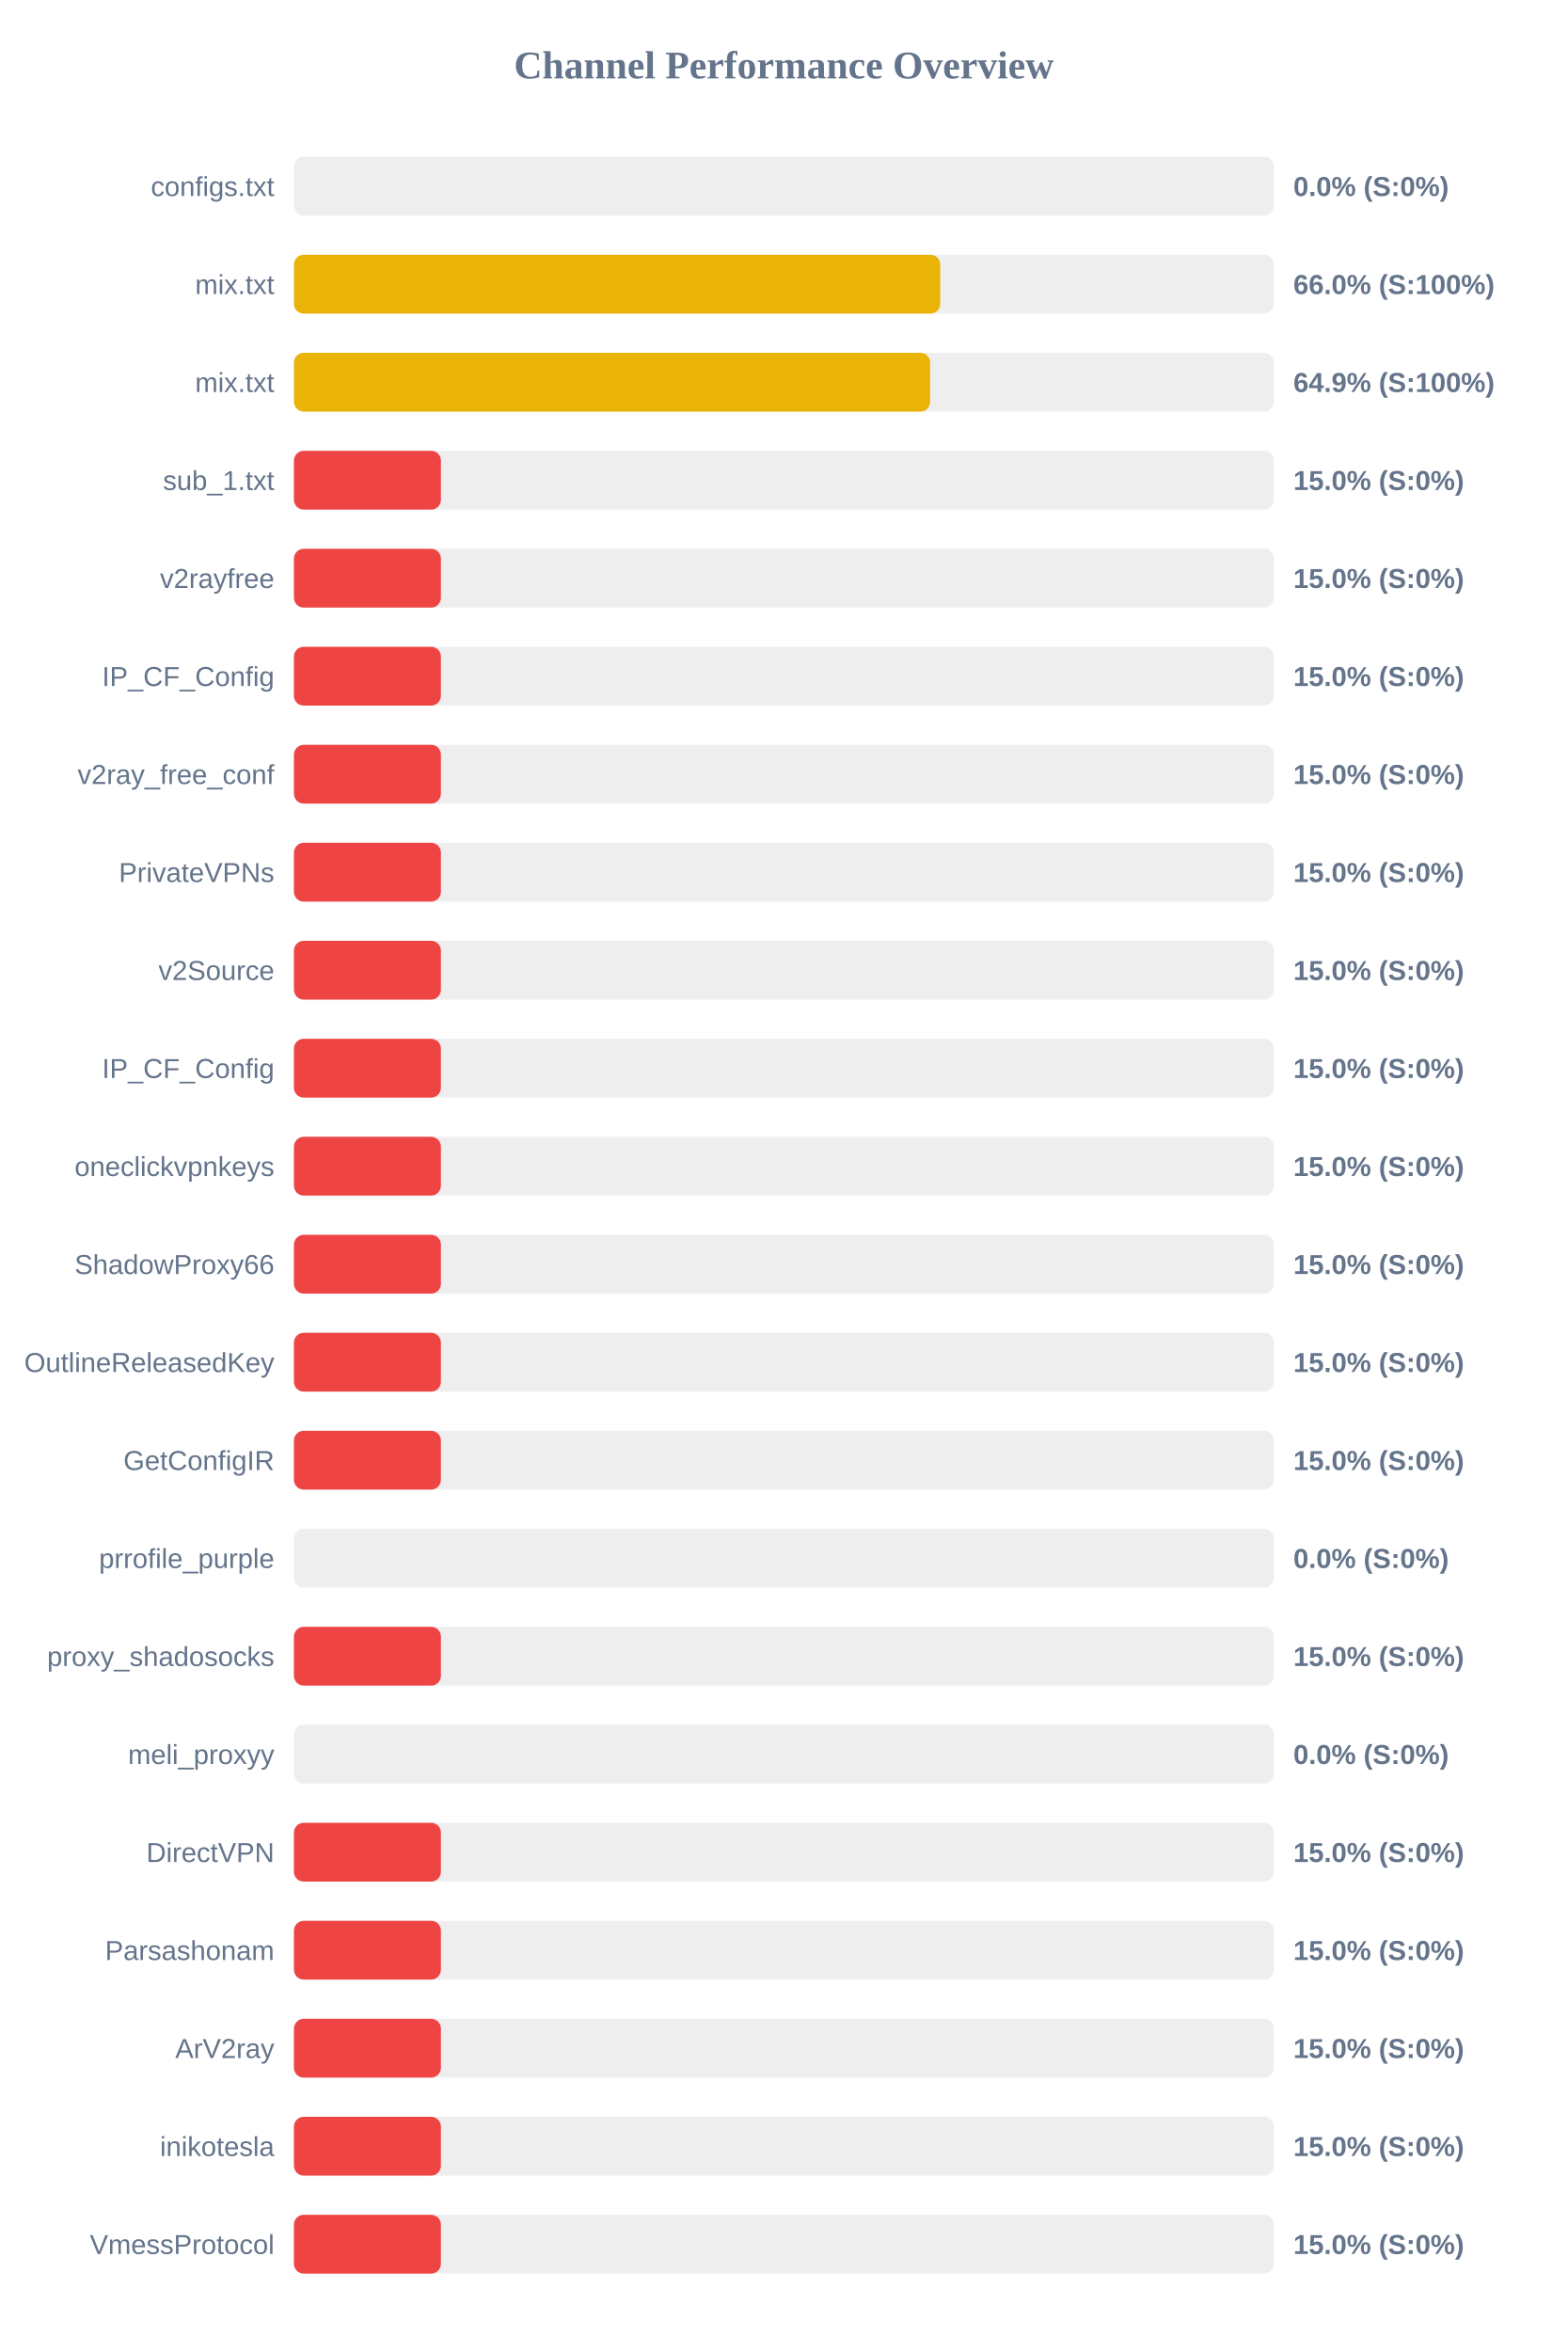
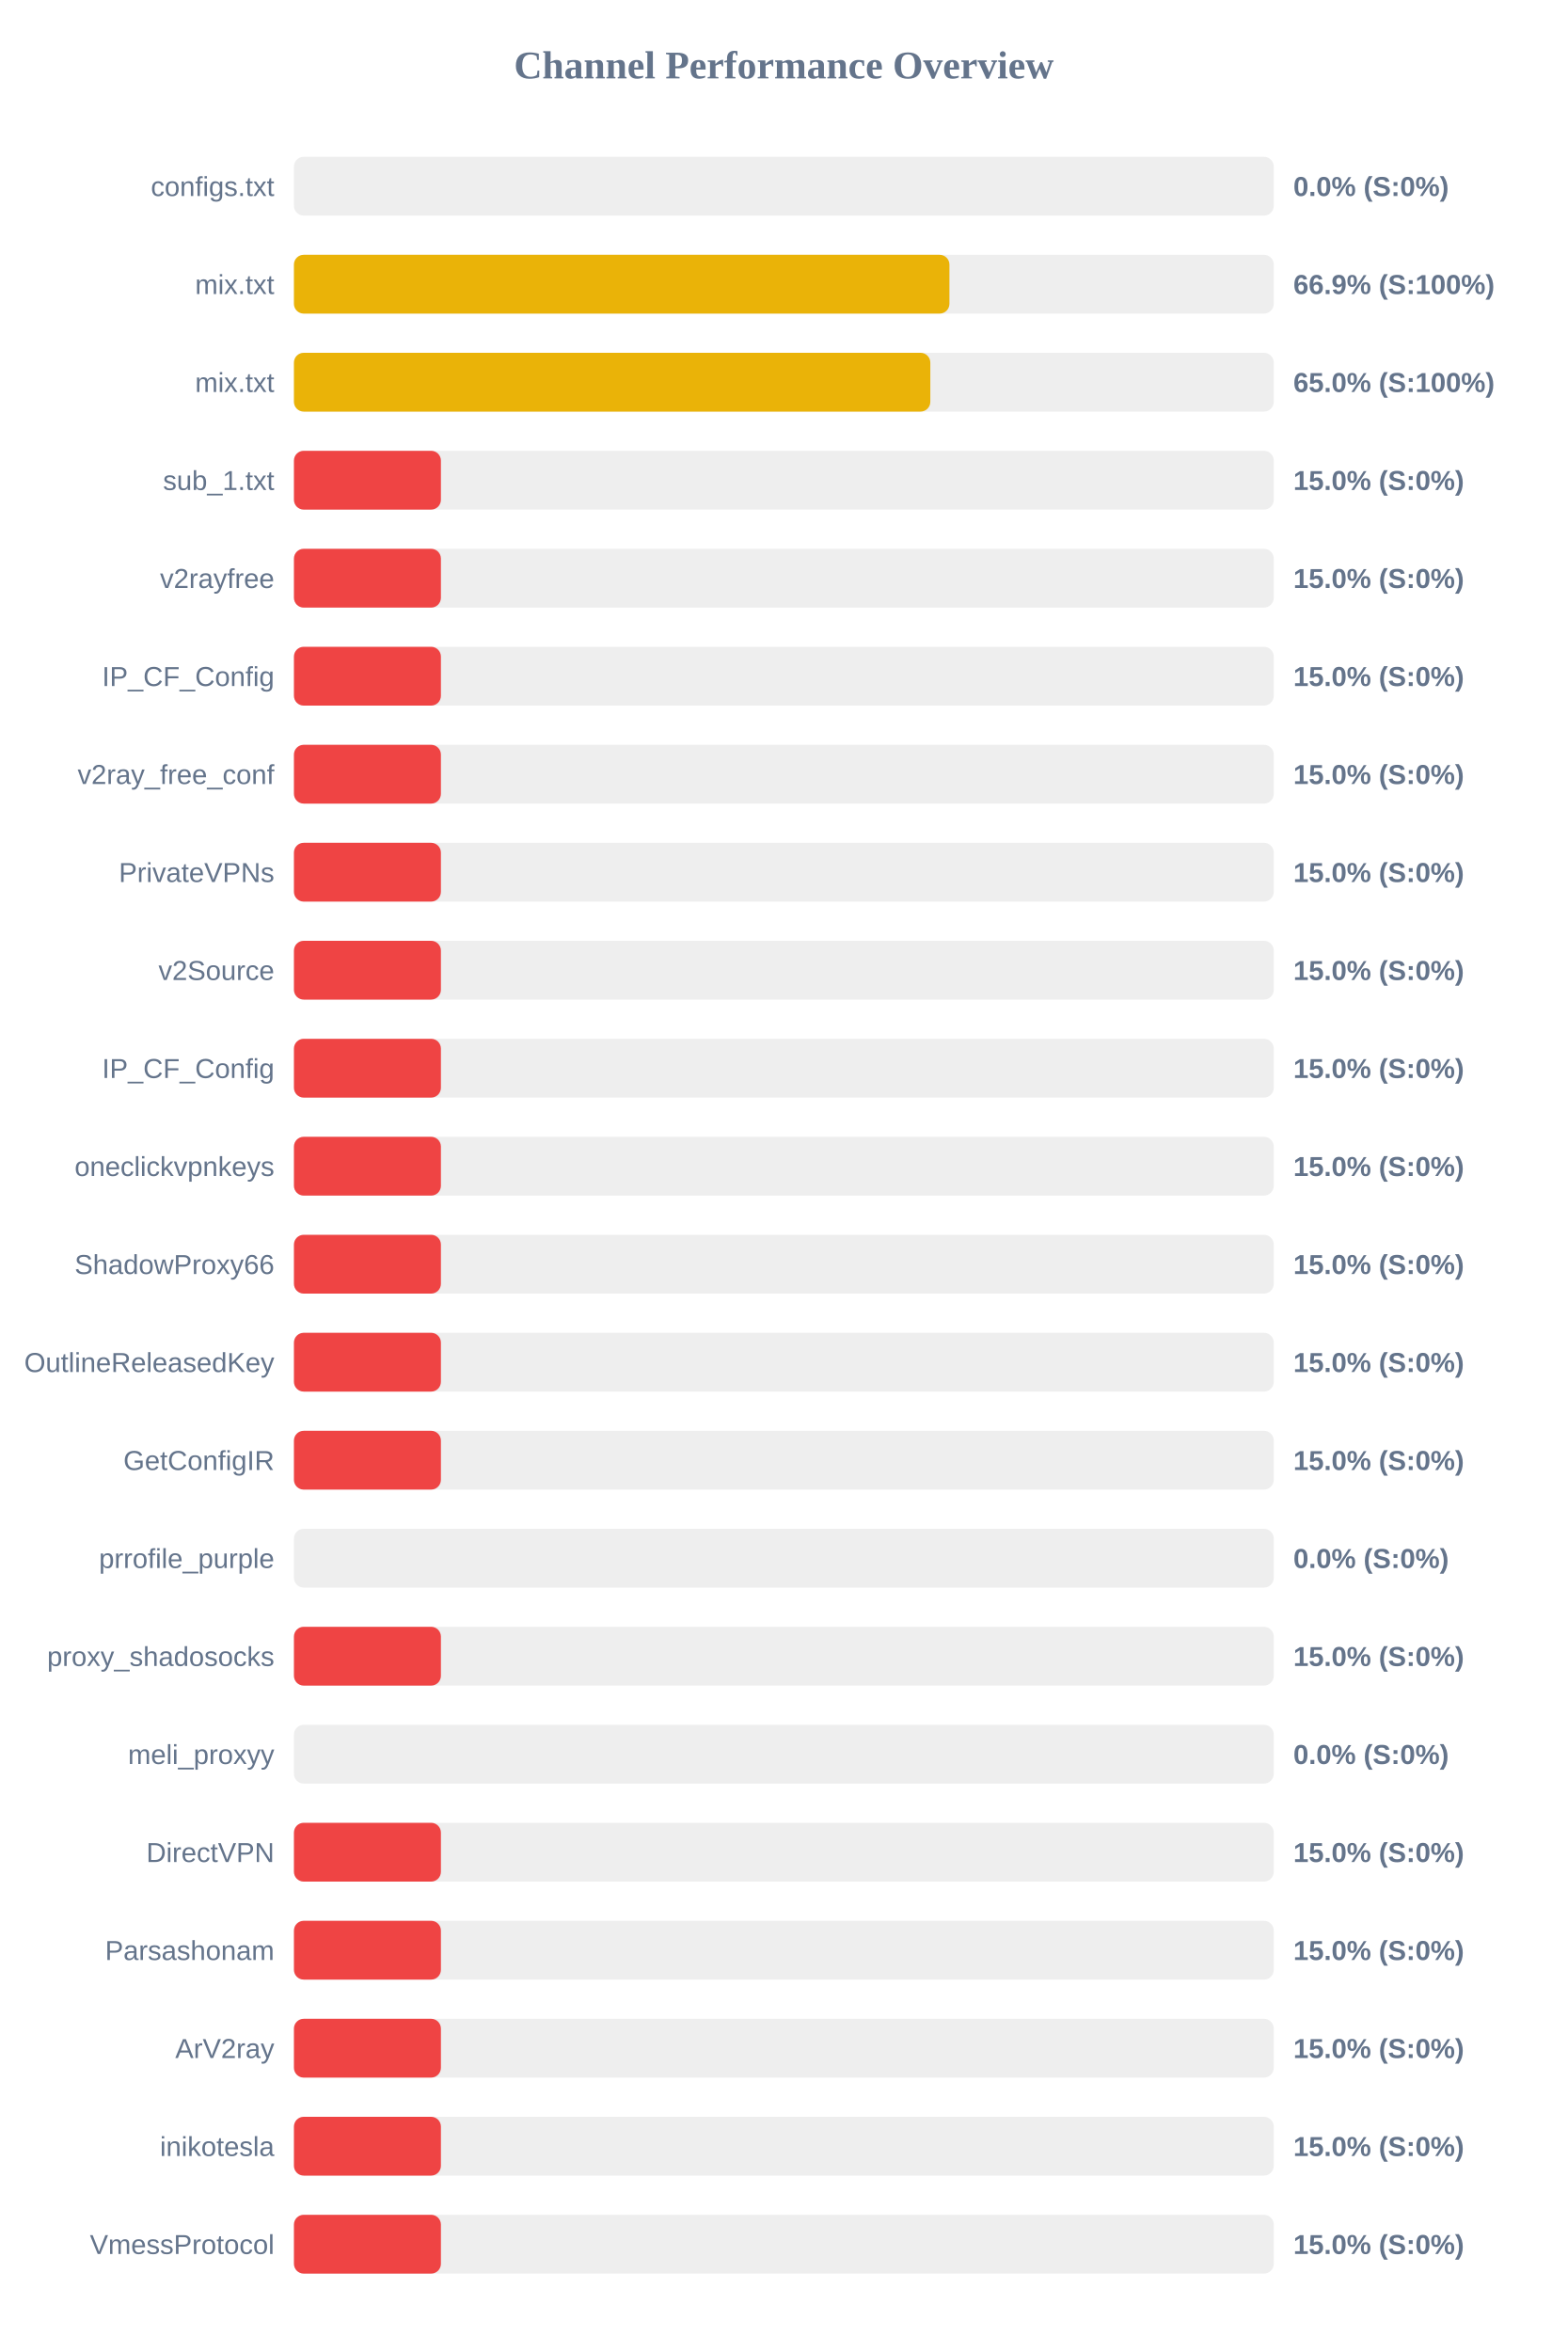
<svg xmlns="http://www.w3.org/2000/svg" width="800" height="1200" version="1.1">
  <style>
        .row { font: 14px Arial; fill: #64748b; }
        .score { font: bold 14px Arial; fill: #64748b; }
    </style>
  <text x="400" y="40" text-anchor="middle" font-size="20px" font-weight="bold" fill="#64748b">Channel Performance Overview</text>
  <rect x="150" y="80" width="500" height="30" fill="#eee" rx="5" />
  <rect x="150" y="80" width="0.0" height="30" fill="#ef4444" rx="5" />
  <text x="140" y="100" text-anchor="end" class="row">configs.txt</text>
  <text x="660" y="100" text-anchor="start" class="score">0.0% (S:0%)</text>
  <rect x="150" y="130" width="500" height="30" fill="#eee" rx="5" />
-   <rect x="150" y="130" width="329.8" height="30" fill="#eab308" rx="5" />
+   <rect x="150" y="130" width="334.5" height="30" fill="#eab308" rx="5" />
  <text x="140" y="150" text-anchor="end" class="row">mix.txt</text>
-   <text x="660" y="150" text-anchor="start" class="score">66.0% (S:100%)</text>
+   <text x="660" y="150" text-anchor="start" class="score">66.9% (S:100%)</text>
  <rect x="150" y="180" width="500" height="30" fill="#eee" rx="5" />
-   <rect x="150" y="180" width="324.65" height="30" fill="#eab308" rx="5" />
+   <rect x="150" y="180" width="324.75" height="30" fill="#eab308" rx="5" />
  <text x="140" y="200" text-anchor="end" class="row">mix.txt</text>
-   <text x="660" y="200" text-anchor="start" class="score">64.9% (S:100%)</text>
+   <text x="660" y="200" text-anchor="start" class="score">65.0% (S:100%)</text>
  <rect x="150" y="230" width="500" height="30" fill="#eee" rx="5" />
  <rect x="150" y="230" width="75.0" height="30" fill="#ef4444" rx="5" />
  <text x="140" y="250" text-anchor="end" class="row">sub_1.txt</text>
  <text x="660" y="250" text-anchor="start" class="score">15.0% (S:0%)</text>
  <rect x="150" y="280" width="500" height="30" fill="#eee" rx="5" />
  <rect x="150" y="280" width="75.0" height="30" fill="#ef4444" rx="5" />
  <text x="140" y="300" text-anchor="end" class="row">v2rayfree</text>
  <text x="660" y="300" text-anchor="start" class="score">15.0% (S:0%)</text>
  <rect x="150" y="330" width="500" height="30" fill="#eee" rx="5" />
  <rect x="150" y="330" width="75.0" height="30" fill="#ef4444" rx="5" />
  <text x="140" y="350" text-anchor="end" class="row">IP_CF_Config</text>
  <text x="660" y="350" text-anchor="start" class="score">15.0% (S:0%)</text>
  <rect x="150" y="380" width="500" height="30" fill="#eee" rx="5" />
  <rect x="150" y="380" width="75.0" height="30" fill="#ef4444" rx="5" />
  <text x="140" y="400" text-anchor="end" class="row">v2ray_free_conf</text>
  <text x="660" y="400" text-anchor="start" class="score">15.0% (S:0%)</text>
  <rect x="150" y="430" width="500" height="30" fill="#eee" rx="5" />
  <rect x="150" y="430" width="75.0" height="30" fill="#ef4444" rx="5" />
  <text x="140" y="450" text-anchor="end" class="row">PrivateVPNs</text>
  <text x="660" y="450" text-anchor="start" class="score">15.0% (S:0%)</text>
  <rect x="150" y="480" width="500" height="30" fill="#eee" rx="5" />
  <rect x="150" y="480" width="75.0" height="30" fill="#ef4444" rx="5" />
  <text x="140" y="500" text-anchor="end" class="row">v2Source</text>
  <text x="660" y="500" text-anchor="start" class="score">15.0% (S:0%)</text>
  <rect x="150" y="530" width="500" height="30" fill="#eee" rx="5" />
  <rect x="150" y="530" width="75.0" height="30" fill="#ef4444" rx="5" />
  <text x="140" y="550" text-anchor="end" class="row">IP_CF_Config</text>
  <text x="660" y="550" text-anchor="start" class="score">15.0% (S:0%)</text>
  <rect x="150" y="580" width="500" height="30" fill="#eee" rx="5" />
  <rect x="150" y="580" width="75.0" height="30" fill="#ef4444" rx="5" />
  <text x="140" y="600" text-anchor="end" class="row">oneclickvpnkeys</text>
  <text x="660" y="600" text-anchor="start" class="score">15.0% (S:0%)</text>
  <rect x="150" y="630" width="500" height="30" fill="#eee" rx="5" />
  <rect x="150" y="630" width="75.0" height="30" fill="#ef4444" rx="5" />
  <text x="140" y="650" text-anchor="end" class="row">ShadowProxy66</text>
  <text x="660" y="650" text-anchor="start" class="score">15.0% (S:0%)</text>
  <rect x="150" y="680" width="500" height="30" fill="#eee" rx="5" />
  <rect x="150" y="680" width="75.0" height="30" fill="#ef4444" rx="5" />
  <text x="140" y="700" text-anchor="end" class="row">OutlineReleasedKey</text>
  <text x="660" y="700" text-anchor="start" class="score">15.0% (S:0%)</text>
  <rect x="150" y="730" width="500" height="30" fill="#eee" rx="5" />
  <rect x="150" y="730" width="75.0" height="30" fill="#ef4444" rx="5" />
  <text x="140" y="750" text-anchor="end" class="row">GetConfigIR</text>
  <text x="660" y="750" text-anchor="start" class="score">15.0% (S:0%)</text>
  <rect x="150" y="780" width="500" height="30" fill="#eee" rx="5" />
  <rect x="150" y="780" width="0.0" height="30" fill="#ef4444" rx="5" />
  <text x="140" y="800" text-anchor="end" class="row">prrofile_purple</text>
  <text x="660" y="800" text-anchor="start" class="score">0.0% (S:0%)</text>
  <rect x="150" y="830" width="500" height="30" fill="#eee" rx="5" />
  <rect x="150" y="830" width="75.0" height="30" fill="#ef4444" rx="5" />
  <text x="140" y="850" text-anchor="end" class="row">proxy_shadosocks</text>
  <text x="660" y="850" text-anchor="start" class="score">15.0% (S:0%)</text>
  <rect x="150" y="880" width="500" height="30" fill="#eee" rx="5" />
  <rect x="150" y="880" width="0.0" height="30" fill="#ef4444" rx="5" />
  <text x="140" y="900" text-anchor="end" class="row">meli_proxyy</text>
  <text x="660" y="900" text-anchor="start" class="score">0.0% (S:0%)</text>
  <rect x="150" y="930" width="500" height="30" fill="#eee" rx="5" />
  <rect x="150" y="930" width="75.0" height="30" fill="#ef4444" rx="5" />
  <text x="140" y="950" text-anchor="end" class="row">DirectVPN</text>
  <text x="660" y="950" text-anchor="start" class="score">15.0% (S:0%)</text>
  <rect x="150" y="980" width="500" height="30" fill="#eee" rx="5" />
  <rect x="150" y="980" width="75.0" height="30" fill="#ef4444" rx="5" />
  <text x="140" y="1000" text-anchor="end" class="row">Parsashonam</text>
  <text x="660" y="1000" text-anchor="start" class="score">15.0% (S:0%)</text>
  <rect x="150" y="1030" width="500" height="30" fill="#eee" rx="5" />
  <rect x="150" y="1030" width="75.0" height="30" fill="#ef4444" rx="5" />
  <text x="140" y="1050" text-anchor="end" class="row">ArV2ray</text>
  <text x="660" y="1050" text-anchor="start" class="score">15.0% (S:0%)</text>
  <rect x="150" y="1080" width="500" height="30" fill="#eee" rx="5" />
  <rect x="150" y="1080" width="75.0" height="30" fill="#ef4444" rx="5" />
  <text x="140" y="1100" text-anchor="end" class="row">inikotesla</text>
  <text x="660" y="1100" text-anchor="start" class="score">15.0% (S:0%)</text>
  <rect x="150" y="1130" width="500" height="30" fill="#eee" rx="5" />
  <rect x="150" y="1130" width="75.0" height="30" fill="#ef4444" rx="5" />
  <text x="140" y="1150" text-anchor="end" class="row">VmessProtocol</text>
  <text x="660" y="1150" text-anchor="start" class="score">15.0% (S:0%)</text>
</svg>
